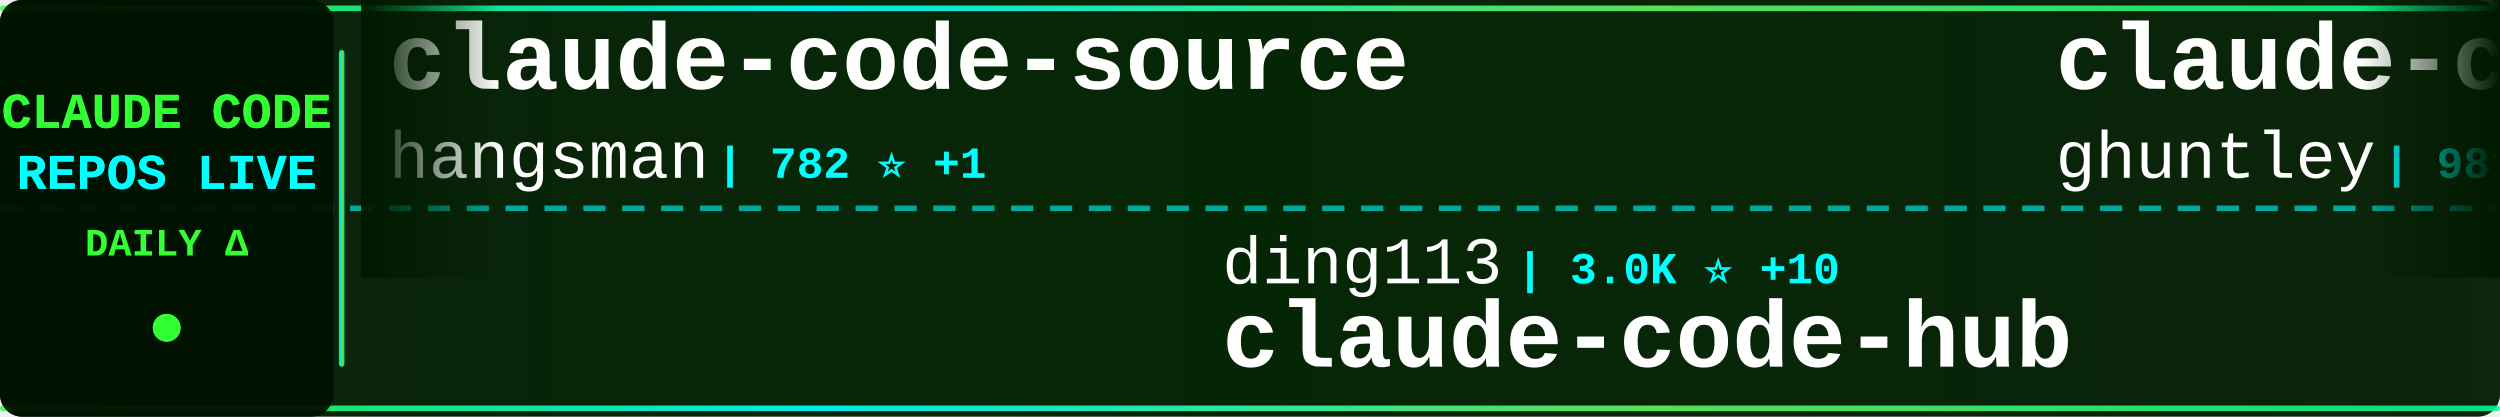
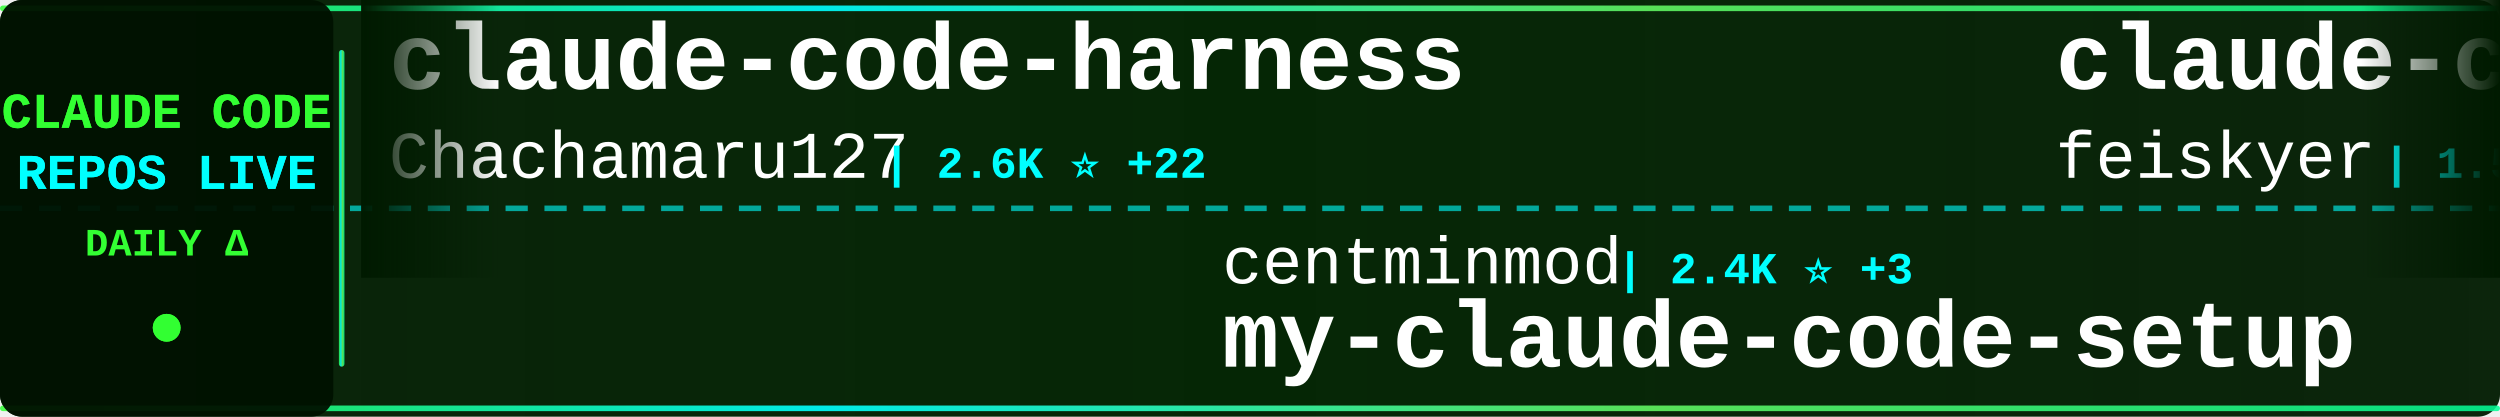
<svg xmlns="http://www.w3.org/2000/svg" width="900" height="150">
  <defs>
    <linearGradient id="tickerBg" x1="0%" y1="0%" x2="100%" y2="0%">
      <stop offset="0%" style="stop-color:#001a00;stop-opacity:0.95" />
      <stop offset="50%" style="stop-color:#002200;stop-opacity:0.98" />
      <stop offset="100%" style="stop-color:#001a00;stop-opacity:0.95" />
    </linearGradient>
    <linearGradient id="borderGrad" x1="0%" y1="0%" x2="100%" y2="0%">
      <stop offset="0%" style="stop-color:#33ff33;stop-opacity:0.85">
        <animate attributeName="stop-opacity" values="0.85;1;0.85" dur="2s" repeatCount="indefinite" />
      </stop>
      <stop offset="33%" style="stop-color:#00ffff;stop-opacity:0.9">
        <animate attributeName="stop-opacity" values="0.9;1;0.9" dur="2.2s" repeatCount="indefinite" />
      </stop>
      <stop offset="66%" style="stop-color:#66ff66;stop-opacity:0.85">
        <animate attributeName="stop-opacity" values="0.85;1;0.85" dur="1.8s" repeatCount="indefinite" />
      </stop>
      <stop offset="100%" style="stop-color:#00ff99;stop-opacity:0.85">
        <animate attributeName="stop-opacity" values="0.85;1;0.85" dur="2s" repeatCount="indefinite" />
      </stop>
    </linearGradient>
    <filter id="textGlow">
      <feGaussianBlur stdDeviation="0.1" result="coloredBlur" />
      <feMerge>
        <feMergeNode in="coloredBlur" />
        <feMergeNode in="SourceGraphic" />
      </feMerge>
    </filter>
    <filter id="metricGlow">
      <feGaussianBlur stdDeviation="0.2" result="coloredBlur" />
      <feMerge>
        <feMergeNode in="coloredBlur" />
        <feMergeNode in="SourceGraphic" />
      </feMerge>
    </filter>
    <linearGradient id="leftFade" x1="0%" y1="0%" x2="100%" y2="0%">
      <stop offset="0%" style="stop-color:#001a00;stop-opacity:1" />
      <stop offset="100%" style="stop-color:#001a00;stop-opacity:0" />
    </linearGradient>
    <linearGradient id="rightFade" x1="0%" y1="0%" x2="100%" y2="0%">
      <stop offset="0%" style="stop-color:#001a00;stop-opacity:0" />
      <stop offset="100%" style="stop-color:#001a00;stop-opacity:1" />
    </linearGradient>
  </defs>
  <rect width="900" height="150" fill="url(#tickerBg)" rx="8" />
  <rect x="0" y="2" width="900" height="2" fill="url(#borderGrad)" rx="1" />
  <rect x="0" y="146" width="900" height="2" fill="url(#borderGrad)" rx="1" />
  <line x1="0" y1="75" x2="900" y2="75" stroke="#00ffff" stroke-width="2" stroke-dasharray="8 6" opacity="0.6" />
  <rect x="0" y="0" width="120" height="150" fill="#001100" opacity="0.95" rx="8" />
  <text x="60" y="46" font-family="'Courier New', monospace" font-size="18" font-weight="bold" fill="#33ff33" text-anchor="middle" filter="url(#textGlow)">
    CLAUDE CODE
  </text>
  <text x="60" y="68" font-family="'Courier New', monospace" font-size="18" font-weight="bold" fill="#00ffff" text-anchor="middle" filter="url(#textGlow)">
    REPOS LIVE
  </text>
  <text x="60" y="92" font-family="'Courier New', monospace" font-size="14" font-weight="bold" fill="#33ff33" text-anchor="middle">
    DAILY Δ
  </text>
  <circle cx="60" cy="118" r="5" fill="#33ff33" filter="url(#metricGlow)">
    <animate attributeName="r" values="4;6;4" dur="1.5s" repeatCount="indefinite" />
    <animate attributeName="opacity" values="0.6;1;0.6" dur="1.5s" repeatCount="indefinite" />
  </circle>
  <rect x="122" y="18" width="2" height="114" fill="url(#borderGrad)" rx="1" />
  <clipPath id="tickerClip">
    <rect x="130" y="0" width="770" height="150" />
  </clipPath>
  <g clip-path="url(#tickerClip)">
    <g id="tickerItems">
      <animateTransform attributeName="transform" attributeType="XML" type="translate" from="0 0" to="-3000 0" dur="54s" repeatCount="indefinite" />
      <g transform="translate(0, 0)">
-         <text x="140" y="32" font-family="'Courier New', monospace" font-size="34" font-weight="bold" fill="#ffffff">claude-code-source</text>
-         <text x="140" y="64" font-family="'Courier New', monospace" font-size="24" font-weight="normal" fill="#ffffff" opacity="1.0">hangsman</text>
-         <text x="258" y="64" font-family="'Courier New', monospace" font-size="16" font-weight="bold" fill="#00ffff"> | 782 ⭐ +1</text>
+         <text x="140" y="32" font-family="'Courier New', monospace" font-size="34" font-weight="bold" fill="#ffffff">claude-code-harness</text>
+         <text x="140" y="64" font-family="'Courier New', monospace" font-size="24" font-weight="normal" fill="#ffffff" opacity="1.0">Chachamaru127</text>
+         <text x="318" y="64" font-family="'Courier New', monospace" font-size="16" font-weight="bold" fill="#00ffff"> | 2.6K ⭐ +22</text>
      </g>
      <g transform="translate(300, 0)">
-         <text x="140" y="102" font-family="'Courier New', monospace" font-size="24" font-weight="normal" fill="#ffffff" opacity="1.0">ding113</text>
-         <text x="246" y="102" font-family="'Courier New', monospace" font-size="16" font-weight="bold" fill="#00ffff"> | 3.0K ⭐ +10</text>
-         <text x="140" y="132" font-family="'Courier New', monospace" font-size="34" font-weight="bold" fill="#ffffff">claude-code-hub</text>
+         <text x="140" y="102" font-family="'Courier New', monospace" font-size="24" font-weight="normal" fill="#ffffff" opacity="1.0">centminmod</text>
+         <text x="282" y="102" font-family="'Courier New', monospace" font-size="16" font-weight="bold" fill="#00ffff"> | 2.4K ⭐ +3</text>
+         <text x="140" y="132" font-family="'Courier New', monospace" font-size="34" font-weight="bold" fill="#ffffff">my-claude-code-setup</text>
      </g>
      <g transform="translate(600, 0)">
-         <text x="140" y="32" font-family="'Courier New', monospace" font-size="34" font-weight="bold" fill="#ffffff">claude-code-source-code-...</text>
-         <text x="140" y="64" font-family="'Courier New', monospace" font-size="24" font-weight="normal" fill="#ffffff" opacity="1.0">ghuntley</text>
-         <text x="258" y="64" font-family="'Courier New', monospace" font-size="16" font-weight="bold" fill="#00ffff"> | 981 ⭐</text>
+         <text x="140" y="32" font-family="'Courier New', monospace" font-size="34" font-weight="bold" fill="#ffffff">claude-code-settings</text>
+         <text x="140" y="64" font-family="'Courier New', monospace" font-size="24" font-weight="normal" fill="#ffffff" opacity="1.0">feiskyer</text>
+         <text x="258" y="64" font-family="'Courier New', monospace" font-size="16" font-weight="bold" fill="#00ffff"> | 1.5K ⭐ +3</text>
      </g>
      <g transform="translate(900, 0)">
-         <text x="140" y="102" font-family="'Courier New', monospace" font-size="24" font-weight="normal" fill="#ffffff" opacity="1.0">Cranot</text>
-         <text x="234" y="102" font-family="'Courier New', monospace" font-size="16" font-weight="bold" fill="#00ffff"> | 2.8K ⭐ +3</text>
-         <text x="140" y="132" font-family="'Courier New', monospace" font-size="34" font-weight="bold" fill="#ffffff">claude-code-guide</text>
+         <text x="140" y="102" font-family="'Courier New', monospace" font-size="24" font-weight="normal" fill="#ffffff" opacity="1.0">Pimzino</text>
+         <text x="246" y="102" font-family="'Courier New', monospace" font-size="16" font-weight="bold" fill="#00ffff"> | 3.8K ⭐ +1</text>
+         <text x="140" y="132" font-family="'Courier New', monospace" font-size="34" font-weight="bold" fill="#ffffff">claude-code-spec-workflo...</text>
      </g>
      <g transform="translate(1200, 0)">
-         <text x="140" y="32" font-family="'Courier New', monospace" font-size="34" font-weight="bold" fill="#ffffff">Auto-claude-code-researc...</text>
-         <text x="140" y="64" font-family="'Courier New', monospace" font-size="24" font-weight="normal" fill="#ffffff" opacity="1.0">wanshuiyin</text>
-         <text x="282" y="64" font-family="'Courier New', monospace" font-size="16" font-weight="bold" fill="#00ffff"> | 11.4K ⭐ +88</text>
+         <text x="140" y="32" font-family="'Courier New', monospace" font-size="34" font-weight="bold" fill="#ffffff">Claude-Code-Source-Study</text>
+         <text x="140" y="64" font-family="'Courier New', monospace" font-size="24" font-weight="normal" fill="#ffffff" opacity="1.0">luyao618</text>
+         <text x="258" y="64" font-family="'Courier New', monospace" font-size="16" font-weight="bold" fill="#00ffff"> | 1.5K ⭐ +3</text>
      </g>
      <g transform="translate(1500, 0)">
-         <text x="140" y="102" font-family="'Courier New', monospace" font-size="24" font-weight="normal" fill="#ffffff" opacity="1.0">jeremylongshore</text>
-         <text x="342" y="102" font-family="'Courier New', monospace" font-size="16" font-weight="bold" fill="#00ffff"> | 2.3K ⭐ +11</text>
-         <text x="140" y="132" font-family="'Courier New', monospace" font-size="34" font-weight="bold" fill="#ffffff">claude-code-plugins-plus...</text>
+         <text x="140" y="102" font-family="'Courier New', monospace" font-size="24" font-weight="normal" fill="#ffffff" opacity="1.0">affaan-m</text>
+         <text x="258" y="102" font-family="'Courier New', monospace" font-size="16" font-weight="bold" fill="#00ffff"> | 206.8K ⭐ +1.7K</text>
+         <text x="140" y="132" font-family="'Courier New', monospace" font-size="34" font-weight="bold" fill="#ffffff">ECC</text>
      </g>
      <g transform="translate(1800, 0)">
-         <text x="140" y="32" font-family="'Courier New', monospace" font-size="34" font-weight="bold" fill="#ffffff">andrej-karpathy-skills</text>
-         <text x="140" y="64" font-family="'Courier New', monospace" font-size="24" font-weight="normal" fill="#ffffff" opacity="1.0">multica-ai</text>
-         <text x="282" y="64" font-family="'Courier New', monospace" font-size="16" font-weight="bold" fill="#00ffff"> | 167.3K ⭐ +965</text>
+         <text x="140" y="32" font-family="'Courier New', monospace" font-size="34" font-weight="bold" fill="#ffffff">claude-code-security-rev...</text>
+         <text x="140" y="64" font-family="'Courier New', monospace" font-size="24" font-weight="normal" fill="#ffffff" opacity="1.0">anthropics</text>
+         <text x="282" y="64" font-family="'Courier New', monospace" font-size="16" font-weight="bold" fill="#00ffff"> | 4.9K ⭐ +12</text>
      </g>
      <g transform="translate(2100, 0)">
-         <text x="140" y="102" font-family="'Courier New', monospace" font-size="24" font-weight="normal" fill="#ffffff" opacity="1.0">Windy3f3f3f3f</text>
-         <text x="318" y="102" font-family="'Courier New', monospace" font-size="16" font-weight="bold" fill="#00ffff"> | 2.6K ⭐ +8</text>
-         <text x="140" y="132" font-family="'Courier New', monospace" font-size="34" font-weight="bold" fill="#ffffff">how-claude-code-works</text>
+         <text x="140" y="102" font-family="'Courier New', monospace" font-size="24" font-weight="normal" fill="#ffffff" opacity="1.0">lst97</text>
+         <text x="222" y="102" font-family="'Courier New', monospace" font-size="16" font-weight="bold" fill="#00ffff"> | 1.6K ⭐ +1</text>
+         <text x="140" y="132" font-family="'Courier New', monospace" font-size="34" font-weight="bold" fill="#ffffff">claude-code-sub-agents</text>
      </g>
      <g transform="translate(2400, 0)">
-         <text x="140" y="32" font-family="'Courier New', monospace" font-size="34" font-weight="bold" fill="#ffffff">oh-my-claudecode</text>
-         <text x="140" y="64" font-family="'Courier New', monospace" font-size="24" font-weight="normal" fill="#ffffff" opacity="1.0">Yeachan-Heo</text>
-         <text x="294" y="64" font-family="'Courier New', monospace" font-size="16" font-weight="bold" fill="#00ffff"> | 35.7K ⭐ +76</text>
+         <text x="140" y="32" font-family="'Courier New', monospace" font-size="34" font-weight="bold" fill="#ffffff">claude-code-rust</text>
+         <text x="140" y="64" font-family="'Courier New', monospace" font-size="24" font-weight="normal" fill="#ffffff" opacity="1.0">lorryjovens-hub</text>
+         <text x="342" y="64" font-family="'Courier New', monospace" font-size="16" font-weight="bold" fill="#00ffff"> | 1.6K ⭐ +1</text>
      </g>
      <g transform="translate(2700, 0)">
-         <text x="140" y="102" font-family="'Courier New', monospace" font-size="24" font-weight="normal" fill="#ffffff" opacity="1.0">pedrohcgs</text>
-         <text x="270" y="102" font-family="'Courier New', monospace" font-size="16" font-weight="bold" fill="#00ffff"> | 1.2K ⭐ +7</text>
-         <text x="140" y="132" font-family="'Courier New', monospace" font-size="34" font-weight="bold" fill="#ffffff">claude-code-my-workflow</text>
+         <text x="140" y="102" font-family="'Courier New', monospace" font-size="24" font-weight="normal" fill="#ffffff" opacity="1.0">diet103</text>
+         <text x="246" y="102" font-family="'Courier New', monospace" font-size="16" font-weight="bold" fill="#00ffff"> | 9.7K ⭐ +1</text>
+         <text x="140" y="132" font-family="'Courier New', monospace" font-size="34" font-weight="bold" fill="#ffffff">claude-code-infrastructu...</text>
      </g>
      <g transform="translate(3000, 0)">
-         <text x="140" y="32" font-family="'Courier New', monospace" font-size="34" font-weight="bold" fill="#ffffff">claude-code-source</text>
-         <text x="140" y="64" font-family="'Courier New', monospace" font-size="24" font-weight="normal" fill="#ffffff" opacity="1.0">hangsman</text>
-         <text x="258" y="64" font-family="'Courier New', monospace" font-size="16" font-weight="bold" fill="#00ffff"> | 782 ⭐ +1</text>
+         <text x="140" y="32" font-family="'Courier New', monospace" font-size="34" font-weight="bold" fill="#ffffff">claude-code-harness</text>
+         <text x="140" y="64" font-family="'Courier New', monospace" font-size="24" font-weight="normal" fill="#ffffff" opacity="1.0">Chachamaru127</text>
+         <text x="318" y="64" font-family="'Courier New', monospace" font-size="16" font-weight="bold" fill="#00ffff"> | 2.6K ⭐ +22</text>
      </g>
      <g transform="translate(3300, 0)">
-         <text x="140" y="102" font-family="'Courier New', monospace" font-size="24" font-weight="normal" fill="#ffffff" opacity="1.0">ding113</text>
-         <text x="246" y="102" font-family="'Courier New', monospace" font-size="16" font-weight="bold" fill="#00ffff"> | 3.0K ⭐ +10</text>
-         <text x="140" y="132" font-family="'Courier New', monospace" font-size="34" font-weight="bold" fill="#ffffff">claude-code-hub</text>
+         <text x="140" y="102" font-family="'Courier New', monospace" font-size="24" font-weight="normal" fill="#ffffff" opacity="1.0">centminmod</text>
+         <text x="282" y="102" font-family="'Courier New', monospace" font-size="16" font-weight="bold" fill="#00ffff"> | 2.4K ⭐ +3</text>
+         <text x="140" y="132" font-family="'Courier New', monospace" font-size="34" font-weight="bold" fill="#ffffff">my-claude-code-setup</text>
      </g>
      <g transform="translate(3600, 0)">
-         <text x="140" y="32" font-family="'Courier New', monospace" font-size="34" font-weight="bold" fill="#ffffff">claude-code-source-code-...</text>
-         <text x="140" y="64" font-family="'Courier New', monospace" font-size="24" font-weight="normal" fill="#ffffff" opacity="1.0">ghuntley</text>
-         <text x="258" y="64" font-family="'Courier New', monospace" font-size="16" font-weight="bold" fill="#00ffff"> | 981 ⭐</text>
+         <text x="140" y="32" font-family="'Courier New', monospace" font-size="34" font-weight="bold" fill="#ffffff">claude-code-settings</text>
+         <text x="140" y="64" font-family="'Courier New', monospace" font-size="24" font-weight="normal" fill="#ffffff" opacity="1.0">feiskyer</text>
+         <text x="258" y="64" font-family="'Courier New', monospace" font-size="16" font-weight="bold" fill="#00ffff"> | 1.5K ⭐ +3</text>
      </g>
      <g transform="translate(3900, 0)">
-         <text x="140" y="102" font-family="'Courier New', monospace" font-size="24" font-weight="normal" fill="#ffffff" opacity="1.0">Cranot</text>
-         <text x="234" y="102" font-family="'Courier New', monospace" font-size="16" font-weight="bold" fill="#00ffff"> | 2.8K ⭐ +3</text>
-         <text x="140" y="132" font-family="'Courier New', monospace" font-size="34" font-weight="bold" fill="#ffffff">claude-code-guide</text>
+         <text x="140" y="102" font-family="'Courier New', monospace" font-size="24" font-weight="normal" fill="#ffffff" opacity="1.0">Pimzino</text>
+         <text x="246" y="102" font-family="'Courier New', monospace" font-size="16" font-weight="bold" fill="#00ffff"> | 3.8K ⭐ +1</text>
+         <text x="140" y="132" font-family="'Courier New', monospace" font-size="34" font-weight="bold" fill="#ffffff">claude-code-spec-workflo...</text>
      </g>
    </g>
  </g>
  <rect x="130" y="0" width="50" height="100" fill="url(#leftFade)" />
  <rect x="850" y="0" width="50" height="100" fill="url(#rightFade)" />
</svg>
